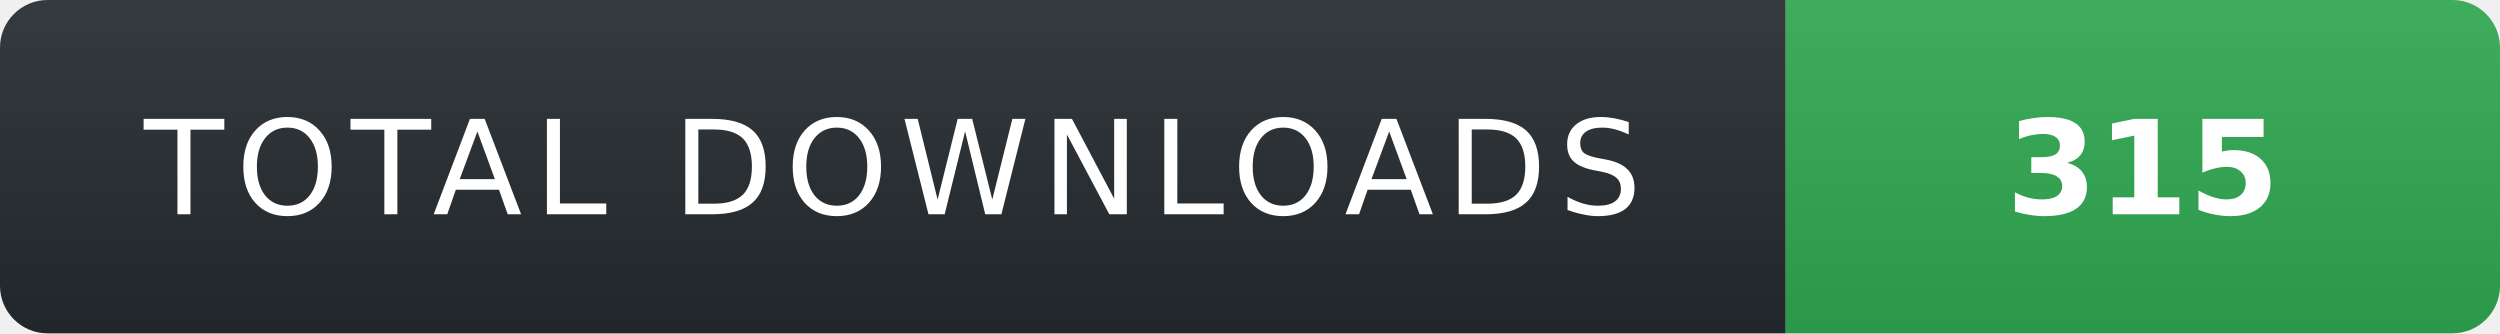
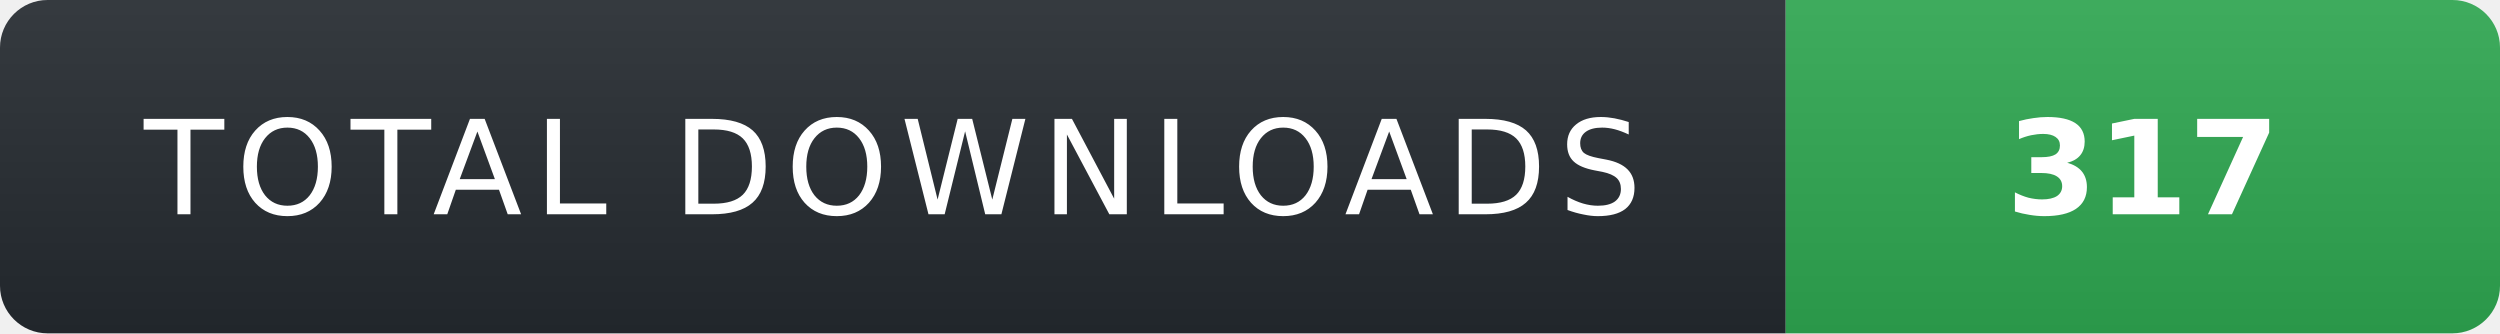
- <svg xmlns="http://www.w3.org/2000/svg" width="210" height="28" role="img" aria-label="TOTAL DOWNLOADS: 315">
+ <svg xmlns="http://www.w3.org/2000/svg" width="210" height="28" role="img" aria-label="TOTAL DOWNLOADS: 317">
  <linearGradient id="s" x2="0" y2="100%">
    <stop offset="0" stop-color="#fff" stop-opacity=".08" />
    <stop offset="1" stop-color="#000" stop-opacity=".08" />
  </linearGradient>
  <clipPath id="r">
    <rect width="210" height="28" rx="4" fill="#fff" />
  </clipPath>
  <g clip-path="url(#r)">
    <rect width="150" height="28" fill="#24292f" />
    <rect x="150" width="60" height="28" fill="#2ea44f" />
    <rect width="210" height="28" fill="url(#s)" />
  </g>
  <g fill="#fff" text-anchor="middle" font-family="Verdana,Geneva,DejaVu Sans,sans-serif" text-rendering="geometricPrecision" font-size="11">
    <text x="75" y="18" fill="#fff" letter-spacing="1">TOTAL DOWNLOADS</text>
-     <text x="180" y="18" fill="#fff" font-weight="700">315</text>
+     <text x="180" y="18" fill="#fff" font-weight="700">317</text>
  </g>
</svg>
